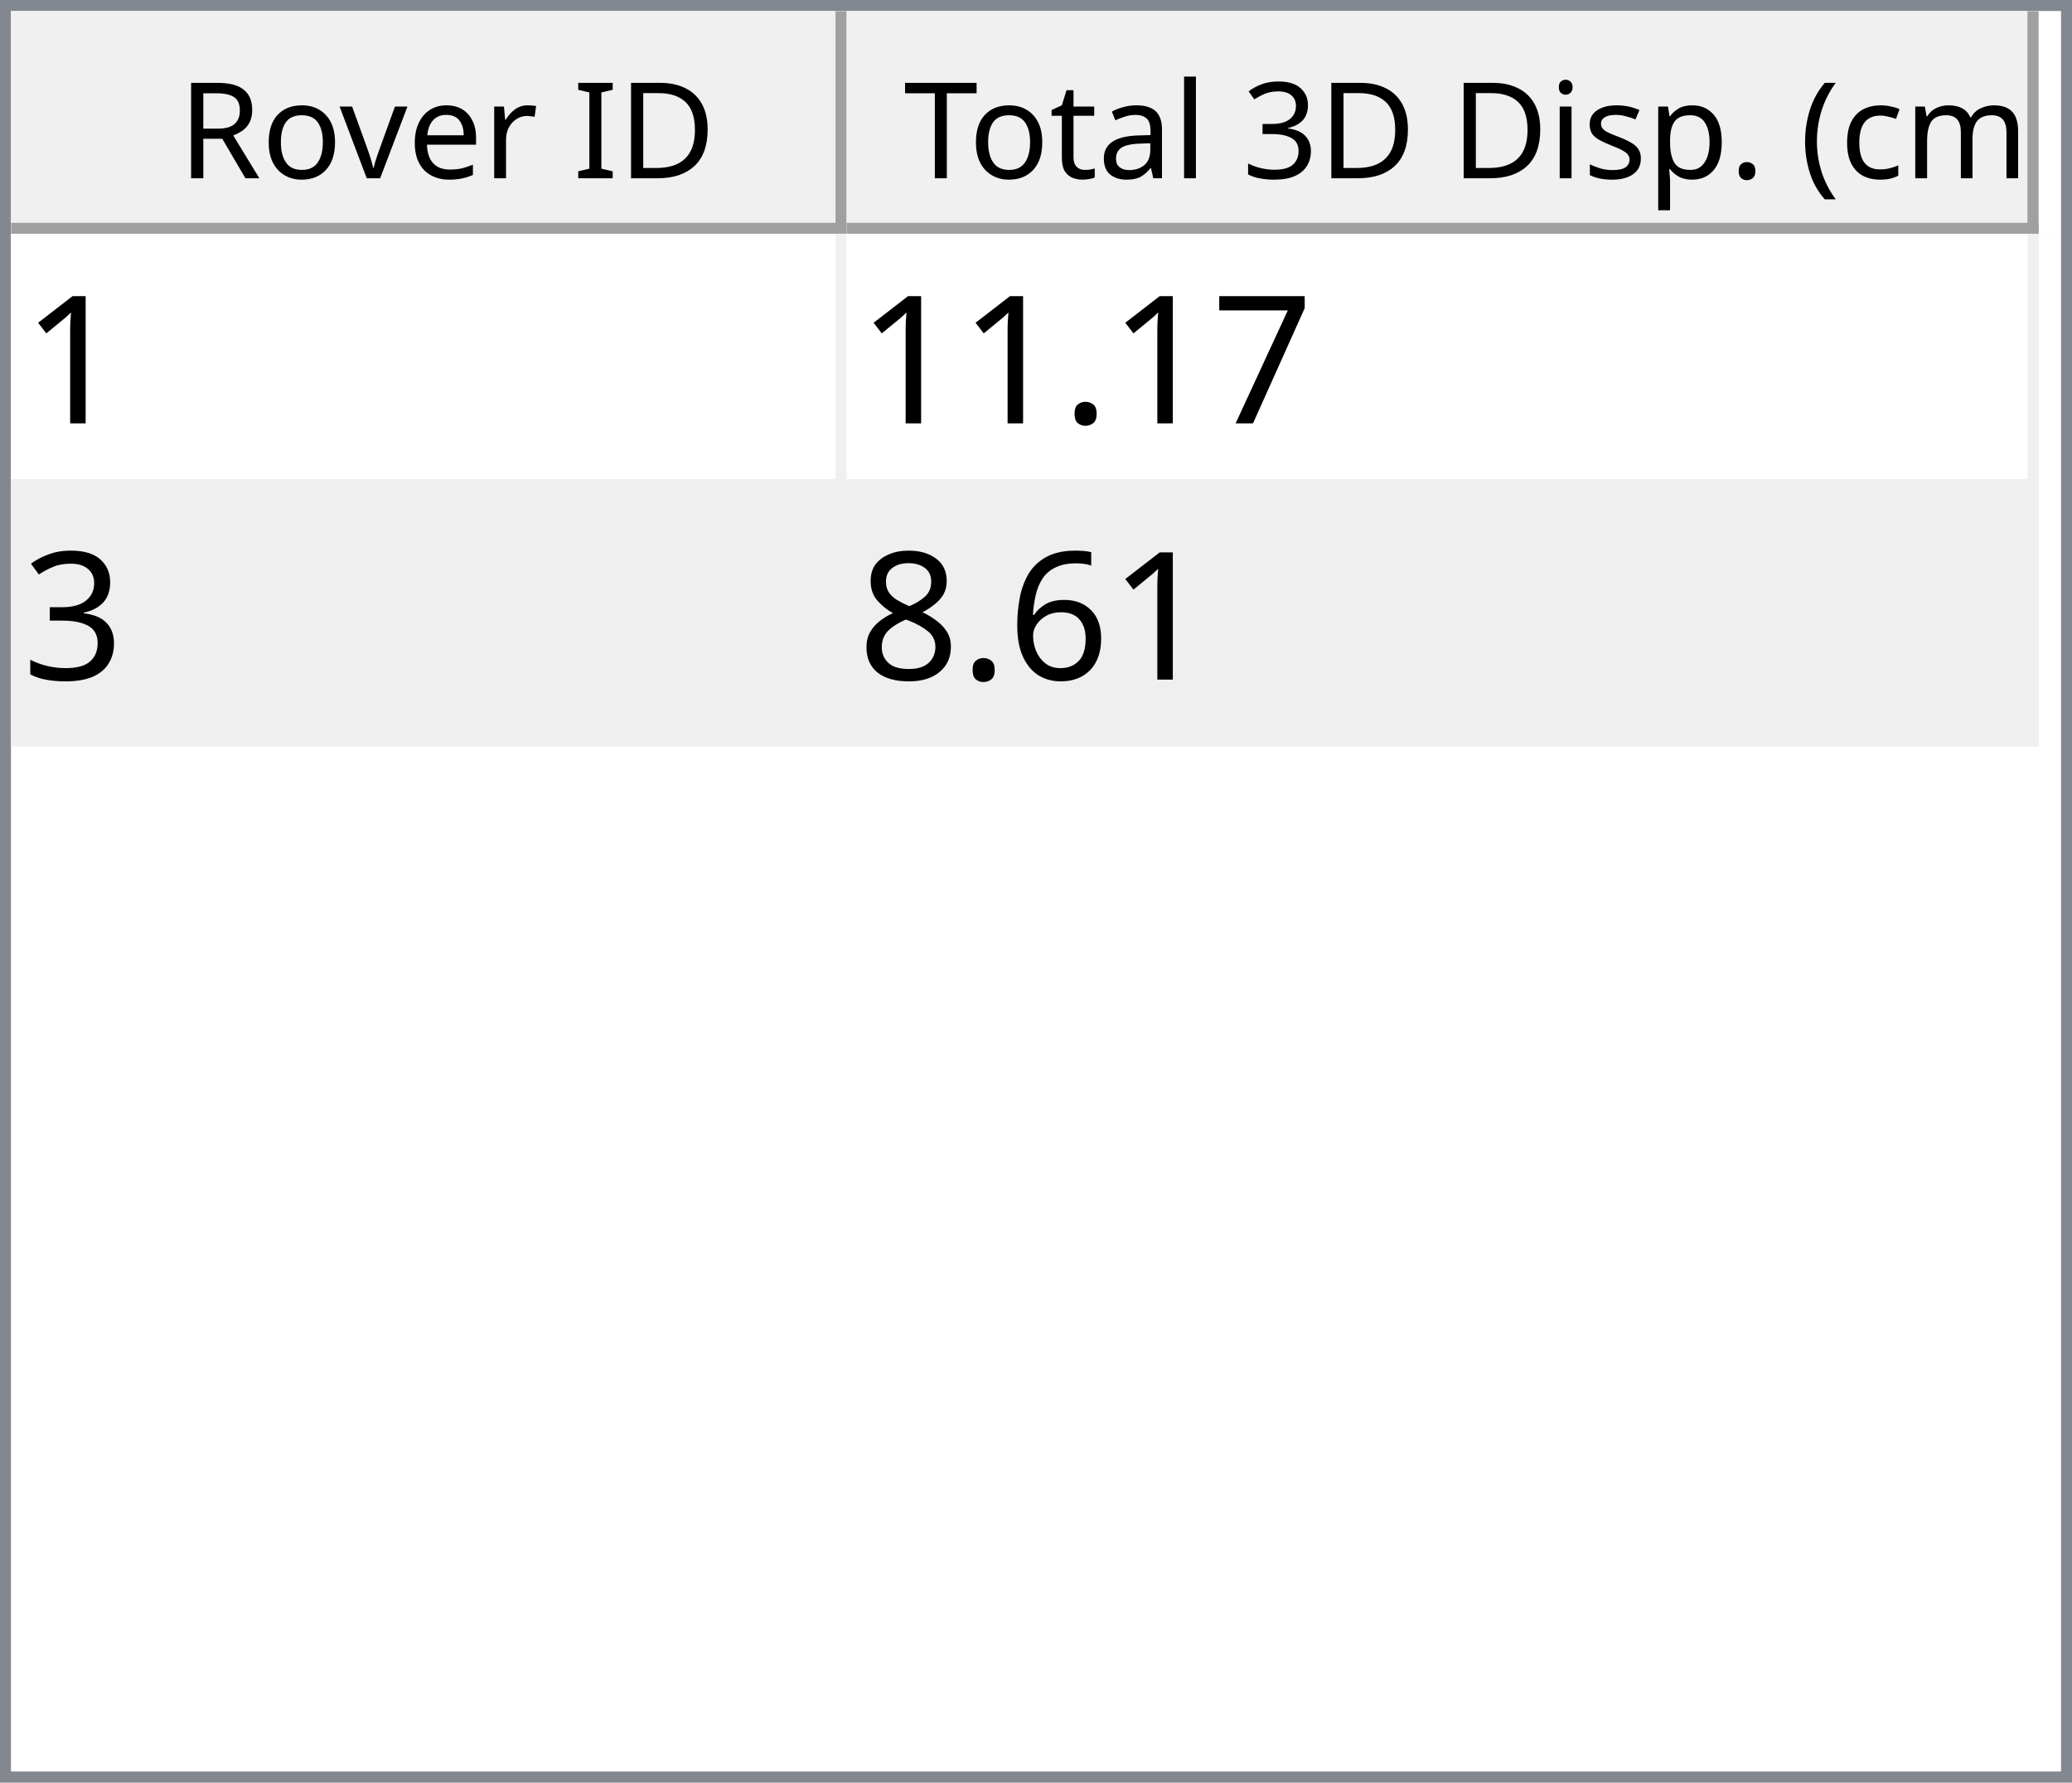
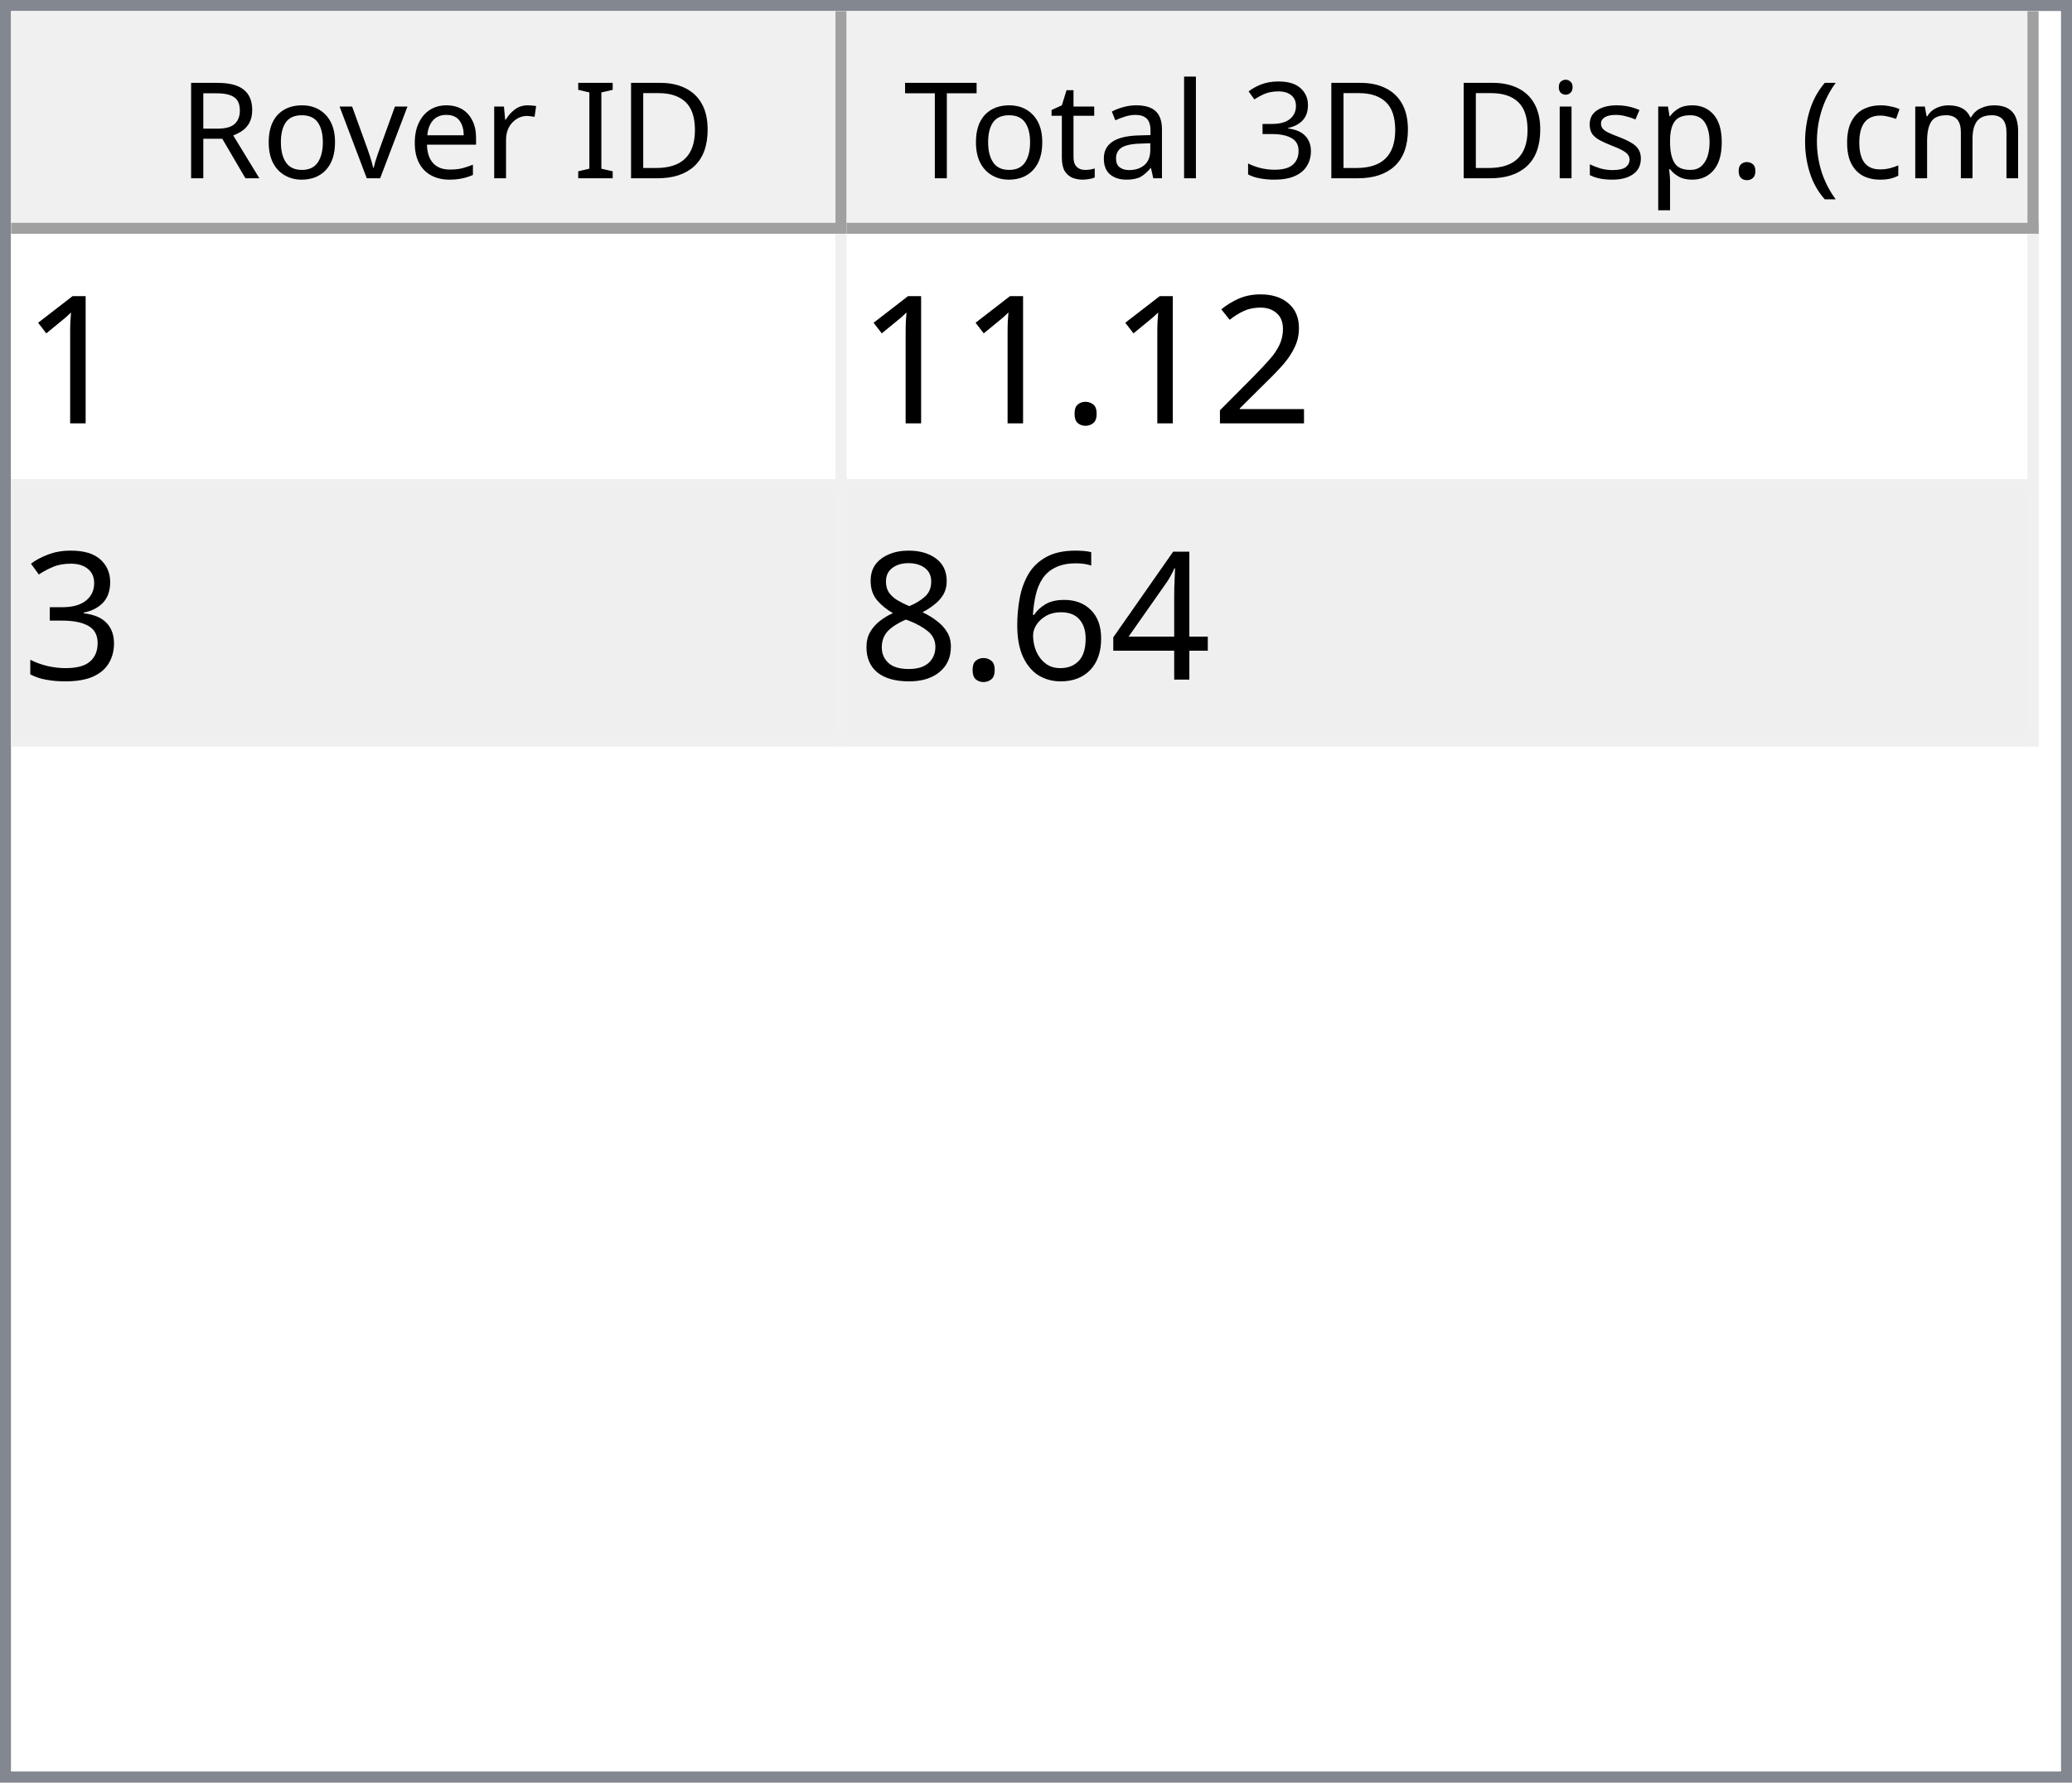
<svg xmlns="http://www.w3.org/2000/svg" style="fill-opacity:1; color-rendering:auto; color-interpolation:auto; text-rendering:auto; stroke:black; stroke-linecap:square; stroke-miterlimit:10; shape-rendering:auto; stroke-opacity:1; fill:black; stroke-dasharray:none; font-weight:normal; stroke-width:1; font-family:'Dialog'; font-style:normal; stroke-linejoin:miter; font-size:12px; stroke-dashoffset:0; image-rendering:auto;" width="186" height="160">
  <defs id="genericDefs" />
  <g>
    <defs id="defs1">
      <clipPath clipPathUnits="userSpaceOnUse" id="clipPath1">
        <path d="M0 0 L186 0 L186 160 L0 160 L0 0 Z" />
      </clipPath>
      <clipPath clipPathUnits="userSpaceOnUse" id="clipPath2">
        <path d="M0 0 L0 160 L186 160 L186 0 Z" />
      </clipPath>
      <clipPath clipPathUnits="userSpaceOnUse" id="clipPath3">
        <path d="M0 0 L0 20 L184 20 L184 0 Z" />
      </clipPath>
      <clipPath clipPathUnits="userSpaceOnUse" id="clipPath4">
        <path d="M0 0 L0 20 L75 20 L75 0 Z" />
      </clipPath>
      <clipPath clipPathUnits="userSpaceOnUse" id="clipPath5">
        <path d="M1 1 L1 19 L74 19 L74 1 Z" />
      </clipPath>
      <clipPath clipPathUnits="userSpaceOnUse" id="clipPath6">
        <path d="M0 0 L0 18 L73 18 L73 0 Z" />
      </clipPath>
      <clipPath clipPathUnits="userSpaceOnUse" id="clipPath7">
        <path d="M-0.5 -0.5 L-0.5 19.5 L74.5 19.5 L74.5 -0.5 Z" />
      </clipPath>
      <clipPath clipPathUnits="userSpaceOnUse" id="clipPath8">
        <path d="M0 0 L0 20 L107 20 L107 0 Z" />
      </clipPath>
      <clipPath clipPathUnits="userSpaceOnUse" id="clipPath9">
        <path d="M1 1 L1 19 L106 19 L106 1 Z" />
      </clipPath>
      <clipPath clipPathUnits="userSpaceOnUse" id="clipPath10">
        <path d="M0 0 L0 18 L105 18 L105 0 Z" />
      </clipPath>
      <clipPath clipPathUnits="userSpaceOnUse" id="clipPath11">
        <path d="M-0.5 -0.5 L-0.5 19.5 L106.5 19.5 L106.5 -0.5 Z" />
      </clipPath>
      <clipPath clipPathUnits="userSpaceOnUse" id="clipPath12">
        <path d="M0 0 L0 138 L184 138 L184 0 Z" />
      </clipPath>
      <clipPath clipPathUnits="userSpaceOnUse" id="clipPath13">
        <path d="M0 0 L0 46 L182 46 L182 0 Z" />
      </clipPath>
      <clipPath clipPathUnits="userSpaceOnUse" id="clipPath14">
        <path d="M-0.5 -0.5 L-0.5 45.5 L181.5 45.5 L181.5 -0.5 Z" />
      </clipPath>
      <clipPath clipPathUnits="userSpaceOnUse" id="clipPath15">
        <path d="M0 0 L0 22 L74 22 L74 0 Z" />
      </clipPath>
      <clipPath clipPathUnits="userSpaceOnUse" id="clipPath16">
        <path d="M0 0 L0 22 L106 22 L106 0 Z" />
      </clipPath>
      <font horiz-adv-x="64.551" id="font1">
        <font-face ascent="107.91" descent="25.098" units-per-em="100" style="font-style:normal; font-family:Segoe UI; font-weight:normal;" />
        <missing-glyph horiz-adv-x="64.551" d="M8.109 0 L8.109 68.266 L56.453 68.266 L56.453 0 L8.109 0 ZM15.328 7.234 L49.219 7.234 L49.219 61.031 L15.328 61.031 L15.328 7.234 Z" />
        <glyph unicode="D" horiz-adv-x="70.117" d="M9.188 0 L9.188 70.016 L28.516 70.016 Q65.531 70.016 65.531 35.891 Q65.531 19.672 55.25 9.836 Q44.969 0 27.734 0 L9.188 0 ZM17.391 62.594 L17.391 7.422 L27.828 7.422 Q41.609 7.422 49.273 14.797 Q56.938 22.172 56.938 35.688 Q56.938 62.594 28.328 62.594 L17.391 62.594 Z" />
        <glyph unicode="I" horiz-adv-x="26.611" d="M17.391 0 L9.188 0 L9.188 70.016 L17.391 70.016 L17.391 0 Z" />
        <glyph unicode=" " horiz-adv-x="27.393" d="" />
        <glyph unicode="r" horiz-adv-x="34.766" d="M34.188 41.891 Q32.078 43.5 28.125 43.5 Q23 43.5 19.555 38.672 Q16.109 33.844 16.109 25.484 L16.109 0 L8.109 0 L8.109 50 L16.109 50 L16.109 39.703 L16.312 39.703 Q18.016 44.969 21.531 47.922 Q25.047 50.875 29.391 50.875 Q32.516 50.875 34.188 50.203 L34.188 41.891 Z" />
        <glyph unicode="e" horiz-adv-x="52.295" d="M48.297 23 L12.984 23 Q13.188 14.656 17.484 10.109 Q21.781 5.562 29.297 5.562 Q37.75 5.562 44.828 11.141 L44.828 3.609 Q38.234 -1.172 27.391 -1.172 Q16.797 -1.172 10.742 5.641 Q4.688 12.453 4.688 24.812 Q4.688 36.469 11.305 43.82 Q17.922 51.172 27.734 51.172 Q37.547 51.172 42.922 44.828 Q48.297 38.484 48.297 27.203 L48.297 23 ZM40.094 29.781 Q40.047 36.719 36.75 40.578 Q33.453 44.438 27.594 44.438 Q21.922 44.438 17.969 40.383 Q14.016 36.328 13.094 29.781 L40.094 29.781 Z" />
        <glyph unicode="v" horiz-adv-x="47.9" d="M47.406 50 L27.484 0 L19.625 0 L0.688 50 L9.469 50 L22.172 13.672 Q23.578 9.672 23.922 6.688 L24.125 6.688 Q24.609 10.453 25.688 13.484 L38.969 50 L47.406 50 Z" />
        <glyph unicode="o" horiz-adv-x="58.594" d="M29 -1.172 Q17.922 -1.172 11.305 5.836 Q4.688 12.844 4.688 24.422 Q4.688 37.016 11.57 44.094 Q18.453 51.172 30.172 51.172 Q41.359 51.172 47.633 44.289 Q53.906 37.406 53.906 25.203 Q53.906 13.234 47.141 6.031 Q40.375 -1.172 29 -1.172 ZM29.594 44.438 Q21.875 44.438 17.383 39.188 Q12.891 33.938 12.891 24.703 Q12.891 15.828 17.43 10.695 Q21.969 5.562 29.594 5.562 Q37.359 5.562 41.531 10.594 Q45.703 15.625 45.703 24.906 Q45.703 34.281 41.531 39.359 Q37.359 44.438 29.594 44.438 Z" />
        <glyph unicode="R" horiz-adv-x="59.814" d="M59.375 0 L49.609 0 L37.891 19.625 Q36.281 22.359 34.766 24.289 Q33.25 26.219 31.664 27.438 Q30.078 28.656 28.25 29.219 Q26.422 29.781 24.125 29.781 L17.391 29.781 L17.391 0 L9.188 0 L9.188 70.016 L30.078 70.016 Q34.672 70.016 38.555 68.867 Q42.438 67.719 45.289 65.375 Q48.141 63.031 49.758 59.547 Q51.375 56.062 51.375 51.375 Q51.375 47.703 50.273 44.656 Q49.172 41.609 47.148 39.211 Q45.125 36.812 42.266 35.133 Q39.406 33.453 35.844 32.516 L35.844 32.328 Q37.594 31.547 38.891 30.547 Q40.188 29.547 41.359 28.18 Q42.531 26.812 43.68 25.078 Q44.828 23.344 46.234 21.047 L59.375 0 ZM17.391 62.594 L17.391 37.203 L28.516 37.203 Q31.594 37.203 34.203 38.133 Q36.812 39.062 38.719 40.797 Q40.625 42.531 41.703 45.047 Q42.781 47.562 42.781 50.688 Q42.781 56.297 39.141 59.445 Q35.5 62.594 28.609 62.594 L17.391 62.594 Z" />
        <glyph unicode=")" horiz-adv-x="30.176" d="M8.297 -15.922 L1.172 -15.922 Q16.406 2.344 16.406 26.812 Q16.406 51.469 1.078 70.016 L8.297 70.016 Q23.531 52.156 23.531 26.703 Q23.531 1.375 8.297 -15.922 Z" />
        <glyph unicode="m" horiz-adv-x="86.133" d="M79.109 0 L71.094 0 L71.094 28.719 Q71.094 37.016 68.531 40.727 Q65.969 44.438 59.906 44.438 Q54.781 44.438 51.195 39.75 Q47.609 35.062 47.609 28.516 L47.609 0 L39.594 0 L39.594 29.688 Q39.594 44.438 28.219 44.438 Q22.953 44.438 19.531 40.016 Q16.109 35.594 16.109 28.516 L16.109 0 L8.109 0 L8.109 50 L16.109 50 L16.109 42.094 L16.312 42.094 Q21.625 51.172 31.844 51.172 Q36.969 51.172 40.773 48.312 Q44.578 45.453 46 40.828 Q51.562 51.172 62.594 51.172 Q79.109 51.172 79.109 30.812 L79.109 0 Z" />
        <glyph unicode="c" horiz-adv-x="46.191" d="M42.188 2.297 Q36.422 -1.172 28.516 -1.172 Q17.828 -1.172 11.258 5.789 Q4.688 12.75 4.688 23.828 Q4.688 36.188 11.766 43.68 Q18.844 51.172 30.672 51.172 Q37.25 51.172 42.281 48.734 L42.281 40.531 Q36.719 44.438 30.375 44.438 Q22.703 44.438 17.797 38.945 Q12.891 33.453 12.891 24.516 Q12.891 15.719 17.508 10.641 Q22.125 5.562 29.891 5.562 Q36.422 5.562 42.188 9.906 L42.188 2.297 Z" />
        <glyph unicode="(" horiz-adv-x="30.176" d="M29.109 -15.922 L21.969 -15.922 Q6.844 1.375 6.844 26.703 Q6.844 52.156 21.969 70.016 L29.203 70.016 Q13.875 51.469 13.875 26.812 Q13.875 2.344 29.109 -15.922 Z" />
        <glyph unicode="." horiz-adv-x="21.68" d="M10.891 -1.078 Q8.641 -1.078 7.055 0.539 Q5.469 2.156 5.469 4.391 Q5.469 6.641 7.055 8.273 Q8.641 9.906 10.891 9.906 Q13.188 9.906 14.797 8.273 Q16.406 6.641 16.406 4.391 Q16.406 2.156 14.797 0.539 Q13.188 -1.078 10.891 -1.078 Z" />
        <glyph unicode="p" horiz-adv-x="58.789" d="M16.312 7.234 L16.109 7.234 L16.109 -23 L8.109 -23 L8.109 50 L16.109 50 L16.109 41.219 L16.312 41.219 Q22.219 51.172 33.594 51.172 Q43.266 51.172 48.688 44.461 Q54.109 37.75 54.109 26.469 Q54.109 13.922 48 6.375 Q41.891 -1.172 31.297 -1.172 Q21.578 -1.172 16.312 7.234 ZM16.109 27.391 L16.109 20.406 Q16.109 14.203 20.141 9.883 Q24.172 5.562 30.375 5.562 Q37.641 5.562 41.773 11.133 Q45.906 16.703 45.906 26.609 Q45.906 34.969 42.047 39.703 Q38.188 44.438 31.594 44.438 Q24.609 44.438 20.359 39.578 Q16.109 34.719 16.109 27.391 Z" />
        <glyph unicode="s" horiz-adv-x="42.432" d="M5.078 1.812 L5.078 10.406 Q11.625 5.562 19.484 5.562 Q30.031 5.562 30.031 12.594 Q30.031 14.594 29.125 15.992 Q28.219 17.391 26.68 18.461 Q25.141 19.531 23.07 20.383 Q21 21.234 18.609 22.172 Q15.281 23.484 12.766 24.828 Q10.25 26.172 8.57 27.859 Q6.891 29.547 6.031 31.695 Q5.172 33.844 5.172 36.719 Q5.172 40.234 6.789 42.945 Q8.406 45.656 11.086 47.484 Q13.766 49.312 17.211 50.242 Q20.656 51.172 24.312 51.172 Q30.812 51.172 35.938 48.922 L35.938 40.828 Q30.422 44.438 23.25 44.438 Q21 44.438 19.195 43.922 Q17.391 43.406 16.094 42.477 Q14.797 41.547 14.086 40.258 Q13.375 38.969 13.375 37.406 Q13.375 35.453 14.086 34.133 Q14.797 32.812 16.164 31.789 Q17.531 30.766 19.484 29.938 Q21.438 29.109 23.922 28.125 Q27.25 26.859 29.883 25.516 Q32.516 24.172 34.375 22.484 Q36.234 20.797 37.234 18.602 Q38.234 16.406 38.234 13.375 Q38.234 9.672 36.602 6.938 Q34.969 4.203 32.234 2.398 Q29.5 0.594 25.93 -0.289 Q22.359 -1.172 18.453 -1.172 Q10.75 -1.172 5.078 1.812 Z" />
        <glyph unicode="i" horiz-adv-x="24.219" d="M12.203 62.703 Q10.062 62.703 8.547 64.164 Q7.031 65.625 7.031 67.875 Q7.031 70.125 8.547 71.609 Q10.062 73.094 12.203 73.094 Q14.406 73.094 15.945 71.609 Q17.484 70.125 17.484 67.875 Q17.484 65.719 15.945 64.211 Q14.406 62.703 12.203 62.703 ZM16.109 0 L8.109 0 L8.109 50 L16.109 50 L16.109 0 Z" />
        <glyph unicode="3" horiz-adv-x="53.906" d="M46.531 19.828 Q46.531 15.094 44.75 11.211 Q42.969 7.328 39.719 4.57 Q36.469 1.812 31.93 0.297 Q27.391 -1.219 21.922 -1.219 Q11.922 -1.219 6 2.594 L6 11.188 Q13.094 5.609 22.219 5.609 Q25.875 5.609 28.828 6.539 Q31.781 7.469 33.906 9.227 Q36.031 10.984 37.18 13.477 Q38.328 15.969 38.328 19.094 Q38.328 32.812 18.797 32.812 L12.984 32.812 L12.984 39.594 L18.5 39.594 Q35.797 39.594 35.797 52.484 Q35.797 64.406 22.609 64.406 Q15.188 64.406 8.688 59.422 L8.688 67.188 Q15.375 71.188 24.609 71.188 Q29 71.188 32.57 69.969 Q36.141 68.75 38.68 66.555 Q41.219 64.359 42.609 61.281 Q44 58.203 44 54.5 Q44 40.672 30.031 36.719 L30.031 36.531 Q33.594 36.141 36.625 34.797 Q39.656 33.453 41.852 31.305 Q44.047 29.156 45.289 26.25 Q46.531 23.344 46.531 19.828 Z" />
        <glyph unicode="l" horiz-adv-x="24.219" d="M16.109 0 L8.109 0 L8.109 74.031 L16.109 74.031 L16.109 0 Z" />
        <glyph unicode="a" horiz-adv-x="50.879" d="M43.891 0 L35.891 0 L35.891 7.812 L35.688 7.812 Q30.469 -1.172 20.312 -1.172 Q12.844 -1.172 8.617 2.781 Q4.391 6.734 4.391 13.281 Q4.391 27.297 20.906 29.594 L35.891 31.688 Q35.891 44.438 25.594 44.438 Q16.547 44.438 9.281 38.281 L9.281 46.484 Q16.656 51.172 26.266 51.172 Q43.891 51.172 43.891 32.516 L43.891 0 ZM35.891 25.297 L23.828 23.641 Q18.266 22.859 15.43 20.875 Q12.594 18.891 12.594 13.875 Q12.594 10.203 15.211 7.883 Q17.828 5.562 22.172 5.562 Q28.125 5.562 32.008 9.742 Q35.891 13.922 35.891 20.312 L35.891 25.297 Z" />
        <glyph unicode="t" horiz-adv-x="33.887" d="M31.297 0.484 Q28.469 -1.078 23.828 -1.078 Q10.688 -1.078 10.688 13.578 L10.688 43.172 L2.094 43.172 L2.094 50 L10.688 50 L10.688 62.203 L18.703 64.797 L18.703 50 L31.297 50 L31.297 43.172 L18.703 43.172 L18.703 14.984 Q18.703 9.969 20.414 7.82 Q22.125 5.672 26.078 5.672 Q29.109 5.672 31.297 7.328 L31.297 0.484 Z" />
        <glyph unicode="T" horiz-adv-x="52.393" d="M50.594 62.594 L30.375 62.594 L30.375 0 L22.172 0 L22.172 62.594 L2 62.594 L2 70.016 L50.594 70.016 L50.594 62.594 Z" />
      </font>
      <font horiz-adv-x="75.0" id="font2">
        <font-face ascent="100.537" descent="21.973" units-per-em="100" style="font-style:normal; font-family:sans-serif; font-weight:normal;" />
        <missing-glyph horiz-adv-x="75.0" d="M12.5 0 L12.5 62.5 L62.5 62.5 L62.5 0 L12.5 0 ZM14.062 1.562 L60.938 1.562 L60.938 60.938 L14.062 60.938 L14.062 1.562 Z" />
        <glyph unicode="1" horiz-adv-x="55.615" d="M37.25 0 L28.469 0 L28.469 56 Q25.297 52.984 20.141 49.953 Q14.984 46.922 10.891 45.406 L10.891 53.906 Q18.266 57.375 23.781 62.305 Q29.297 67.234 31.594 71.875 L37.25 71.875 L37.25 0 Z" />
-         <glyph unicode="7" horiz-adv-x="55.615" d="M4.734 62.203 L4.734 70.656 L51.078 70.656 L51.078 63.812 Q44.234 56.547 37.523 44.484 Q30.812 32.422 27.156 19.672 Q24.516 10.688 23.781 0 L14.75 0 Q14.891 8.453 18.062 20.414 Q21.234 32.375 27.172 43.484 Q33.109 54.594 39.797 62.203 L4.734 62.203 Z" />
+         <glyph unicode="2" horiz-adv-x="55.615" d="M50.344 8.453 L50.344 0 L3.031 0 Q2.938 3.172 4.047 6.109 Q5.859 10.938 9.836 15.625 Q13.812 20.312 21.344 26.469 Q33.016 36.031 37.117 41.625 Q41.219 47.219 41.219 52.203 Q41.219 57.422 37.477 61.008 Q33.734 64.594 27.734 64.594 Q21.391 64.594 17.578 60.789 Q13.766 56.984 13.719 50.25 L4.688 51.172 Q5.609 61.281 11.664 66.578 Q17.719 71.875 27.938 71.875 Q38.234 71.875 44.242 66.164 Q50.25 60.453 50.25 52 Q50.25 47.703 48.492 43.555 Q46.734 39.406 42.656 34.812 Q38.578 30.219 29.109 22.219 Q21.188 15.578 18.945 13.211 Q16.703 10.844 15.234 8.453 L50.344 8.453 Z" />
        <glyph unicode="." horiz-adv-x="27.783" d="M9.078 0 L9.078 10.016 L19.094 10.016 L19.094 0 L9.078 0 Z" />
        <glyph unicode="3" horiz-adv-x="55.615" d="M4.203 18.891 L12.984 20.062 Q14.5 12.594 18.141 9.297 Q21.781 6 27 6 Q33.203 6 37.477 10.297 Q41.75 14.594 41.75 20.953 Q41.75 27 37.797 30.93 Q33.844 34.859 27.734 34.859 Q25.25 34.859 21.531 33.891 L22.516 41.609 Q23.391 41.5 23.922 41.5 Q29.547 41.5 34.039 44.43 Q38.531 47.359 38.531 53.469 Q38.531 58.297 35.258 61.477 Q31.984 64.656 26.812 64.656 Q21.688 64.656 18.266 61.43 Q14.844 58.203 13.875 51.766 L5.078 53.328 Q6.688 62.156 12.398 67.016 Q18.109 71.875 26.609 71.875 Q32.469 71.875 37.398 69.359 Q42.328 66.844 44.945 62.5 Q47.562 58.156 47.562 53.266 Q47.562 48.641 45.07 44.828 Q42.578 41.016 37.703 38.766 Q44.047 37.312 47.562 32.695 Q51.078 28.078 51.078 21.141 Q51.078 11.766 44.242 5.25 Q37.406 -1.266 26.953 -1.266 Q17.531 -1.266 11.305 4.352 Q5.078 9.969 4.203 18.891 Z" />
+         <glyph unicode="4" horiz-adv-x="55.615" d="M32.328 0 L32.328 17.141 L1.266 17.141 L1.266 25.203 L33.938 71.578 L41.109 71.578 L41.109 25.203 L50.781 25.203 L50.781 17.141 L41.109 17.141 L41.109 0 L32.328 0 ZM32.328 25.203 L32.328 57.469 L9.906 25.203 L32.328 25.203 Z" />
        <glyph unicode="6" horiz-adv-x="55.615" d="M49.75 54.047 L41.016 53.375 Q39.844 58.547 37.703 60.891 Q34.125 64.656 28.906 64.656 Q24.703 64.656 21.531 62.312 Q17.391 59.281 14.992 53.469 Q12.594 47.656 12.5 36.922 Q15.672 41.75 20.266 44.094 Q24.859 46.438 29.891 46.438 Q38.672 46.438 44.852 39.969 Q51.031 33.5 51.031 23.25 Q51.031 16.5 48.125 10.719 Q45.219 4.938 40.141 1.859 Q35.062 -1.219 28.609 -1.219 Q17.625 -1.219 10.695 6.859 Q3.766 14.938 3.766 33.5 Q3.766 54.25 11.422 63.672 Q18.109 71.875 29.438 71.875 Q37.891 71.875 43.289 67.141 Q48.688 62.406 49.75 54.047 ZM13.875 23.188 Q13.875 18.656 15.797 14.508 Q17.719 10.359 21.188 8.18 Q24.656 6 28.469 6 Q34.031 6 38.039 10.492 Q42.047 14.984 42.047 22.703 Q42.047 30.125 38.086 34.398 Q34.125 38.672 28.125 38.672 Q22.172 38.672 18.023 34.398 Q13.875 30.125 13.875 23.188 Z" />
        <glyph unicode="8" horiz-adv-x="55.615" d="M17.672 38.812 Q12.203 40.828 9.57 44.539 Q6.938 48.25 6.938 53.422 Q6.938 61.234 12.555 66.555 Q18.172 71.875 27.484 71.875 Q36.859 71.875 42.578 66.43 Q48.297 60.984 48.297 53.172 Q48.297 48.188 45.68 44.508 Q43.062 40.828 37.75 38.812 Q44.344 36.672 47.781 31.883 Q51.219 27.094 51.219 20.453 Q51.219 11.281 44.727 5.031 Q38.234 -1.219 27.641 -1.219 Q17.047 -1.219 10.547 5.055 Q4.047 11.328 4.047 20.703 Q4.047 27.688 7.594 32.398 Q11.141 37.109 17.672 38.812 ZM15.922 53.719 Q15.922 48.641 19.195 45.414 Q22.469 42.188 27.688 42.188 Q32.766 42.188 36.016 45.383 Q39.266 48.578 39.266 53.219 Q39.266 58.062 35.914 61.359 Q32.562 64.656 27.594 64.656 Q22.562 64.656 19.242 61.43 Q15.922 58.203 15.922 53.719 ZM13.094 20.656 Q13.094 16.891 14.875 13.375 Q16.656 9.859 20.172 7.93 Q23.688 6 27.734 6 Q34.031 6 38.133 10.055 Q42.234 14.109 42.234 20.359 Q42.234 26.703 38.016 30.859 Q33.797 35.016 27.438 35.016 Q21.234 35.016 17.164 30.914 Q13.094 26.812 13.094 20.656 Z" />
      </font>
    </defs>
    <g style="fill:white; stroke:white;">
      <rect x="0" y="0" width="186" style="clip-path:url(#clipPath1); stroke:none;" height="160" />
    </g>
    <g style="fill:white; text-rendering:optimizeSpeed; color-rendering:optimizeSpeed; image-rendering:optimizeSpeed; shape-rendering:crispEdges; stroke:white; color-interpolation:sRGB;">
      <rect x="0" width="186" height="160" y="0" style="stroke:none;" />
      <path style="stroke:none;" d="M0 160 L186 160 L186 0 L0 0 Z" />
    </g>
    <g style="fill:rgb(240,240,240); font-family:'Segoe UI'; stroke:rgb(240,240,240);">
      <rect x="0" y="0" width="186" style="clip-path:url(#clipPath2); stroke:none;" height="160" />
    </g>
    <g style="fill:rgb(130,135,144); font-family:'Segoe UI'; stroke:rgb(130,135,144);">
      <path d="M0 0 L186 0 L186 160 L0 160 L0 0 ZM1 1 L185 1 L185 159 L1 159 L1 1 Z" style="fill-rule:evenodd; clip-path:url(#clipPath2); stroke:none;" />
    </g>
    <g style="fill:white; font-family:'Segoe UI'; stroke:white;" transform="translate(1,1)">
      <rect x="0" y="0" width="184" style="clip-path:url(#clipPath3); stroke:none;" height="20" />
    </g>
    <g style="fill:rgb(240,240,240); font-family:'Segoe UI'; stroke:rgb(240,240,240);" transform="translate(1,1)">
      <rect x="0" y="0" width="75" style="clip-path:url(#clipPath4); stroke:none;" height="20" />
    </g>
    <g style="font-family:'Segoe UI';" transform="translate(2,2)">
      <text x="14" xml:space="preserve" y="14" style="clip-path:url(#clipPath6); stroke:none;">Rover ID</text>
    </g>
    <g style="fill:rgb(160,160,160); font-family:'Segoe UI'; stroke:rgb(160,160,160); stroke-linejoin:bevel;" transform="translate(1.5,1.5)">
      <line x1="74" x2="74" y1="0" style="fill:none; clip-path:url(#clipPath7);" y2="19" />
    </g>
    <g style="fill:rgb(160,160,160); font-family:'Segoe UI'; stroke:rgb(160,160,160); stroke-linejoin:bevel;" transform="matrix(1,0,0,1,1,1) translate(0.5,0.5)">
      <line x1="0" x2="74" y1="19" style="fill:none; clip-path:url(#clipPath7);" y2="19" />
    </g>
    <g style="fill:rgb(240,240,240); font-family:'Segoe UI'; stroke:rgb(240,240,240);" transform="translate(76,1)">
      <rect x="0" y="0" width="107" style="clip-path:url(#clipPath8); stroke:none;" height="20" />
    </g>
    <g style="font-family:'Segoe UI';" transform="translate(77,2)">
      <text x="1" xml:space="preserve" y="14" style="clip-path:url(#clipPath10); stroke:none;"> Total 3D Disp. (cm)</text>
    </g>
    <g style="fill:rgb(160,160,160); font-family:'Segoe UI'; stroke:rgb(160,160,160); stroke-linejoin:bevel;" transform="translate(76.5,1.5)">
      <line x1="106" x2="106" y1="0" style="fill:none; clip-path:url(#clipPath11);" y2="19" />
    </g>
    <g style="fill:rgb(160,160,160); font-family:'Segoe UI'; stroke:rgb(160,160,160); stroke-linejoin:bevel;" transform="matrix(1,0,0,1,76,1) translate(0.5,0.5)">
      <line x1="0" x2="106" y1="19" style="fill:none; clip-path:url(#clipPath11);" y2="19" />
    </g>
    <g style="fill:white; font-family:'Segoe UI'; stroke:white;" transform="translate(1,21)">
      <rect x="0" y="0" width="184" style="clip-path:url(#clipPath12); stroke:none;" height="138" />
    </g>
    <g style="fill:rgb(240,240,240); font-size:16px; font-family:sans-serif; stroke:rgb(240,240,240);" transform="translate(1,21)">
      <rect x="0" y="0" width="182" style="clip-path:url(#clipPath13); stroke:none;" height="46" />
      <line transform="translate(0.5,0.5)" x1="0" x2="181" y1="22" style="clip-path:url(#clipPath14); fill:none; stroke-linejoin:bevel;" y2="22" />
    </g>
    <g transform="matrix(1,0,0,1,1,21) translate(0.5,0.5)" style="fill:rgb(240,240,240); font-size:16px; font-family:sans-serif; stroke:rgb(240,240,240); stroke-linejoin:bevel;">
      <line x1="0" x2="181" y1="45" style="fill:none; clip-path:url(#clipPath14);" y2="45" />
    </g>
    <g transform="matrix(1,0,0,1,1,21) translate(0.5,0.5)" style="fill:rgb(240,240,240); font-size:16px; font-family:sans-serif; stroke:rgb(240,240,240); stroke-linejoin:bevel;">
      <line x1="74" x2="74" y1="0" style="fill:none; clip-path:url(#clipPath14);" y2="45" />
    </g>
    <g transform="matrix(1,0,0,1,1,21) translate(0.5,0.5)" style="fill:rgb(240,240,240); font-size:16px; font-family:sans-serif; stroke:rgb(240,240,240); stroke-linejoin:bevel;">
      <line x1="181" x2="181" y1="0" style="fill:none; clip-path:url(#clipPath14);" y2="45" />
    </g>
    <g style="fill:white; font-size:16px; font-family:sans-serif; stroke:white;" transform="matrix(1,0,0,1,1,21)">
      <rect x="0" y="0" width="74" style="clip-path:url(#clipPath15); stroke:none;" height="22" />
      <text x="1" y="17" style="fill:black; clip-path:url(#clipPath15); stroke:none;" xml:space="preserve">1</text>
    </g>
    <g style="fill:white; font-size:16px; font-family:sans-serif; stroke:white;" transform="matrix(1,0,0,1,1,21) translate(75,0)">
      <rect x="0" y="0" width="106" style="clip-path:url(#clipPath16); stroke:none;" height="22" />
-       <text x="1" y="17" style="fill:black; clip-path:url(#clipPath16); stroke:none;" xml:space="preserve">11.17</text>
+       <text x="1" y="17" style="fill:black; clip-path:url(#clipPath16); stroke:none;" xml:space="preserve">11.12</text>
    </g>
    <g style="fill:rgb(239,239,239); font-size:16px; font-family:sans-serif; stroke:rgb(239,239,239);" transform="matrix(1,0,0,1,1,21) translate(0,23)">
      <rect x="0" y="0" width="74" style="clip-path:url(#clipPath15); stroke:none;" height="22" />
      <text x="1" y="17" style="fill:black; clip-path:url(#clipPath15); stroke:none;" xml:space="preserve">3</text>
    </g>
    <g style="fill:rgb(239,239,239); font-size:16px; font-family:sans-serif; stroke:rgb(239,239,239);" transform="matrix(1,0,0,1,1,21) translate(75,23)">
      <rect x="0" y="0" width="106" style="clip-path:url(#clipPath16); stroke:none;" height="22" />
-       <text x="1" y="17" style="fill:black; clip-path:url(#clipPath16); stroke:none;" xml:space="preserve">8.61</text>
+       <text x="1" y="17" style="fill:black; clip-path:url(#clipPath16); stroke:none;" xml:space="preserve">8.64</text>
    </g>
  </g>
</svg>
